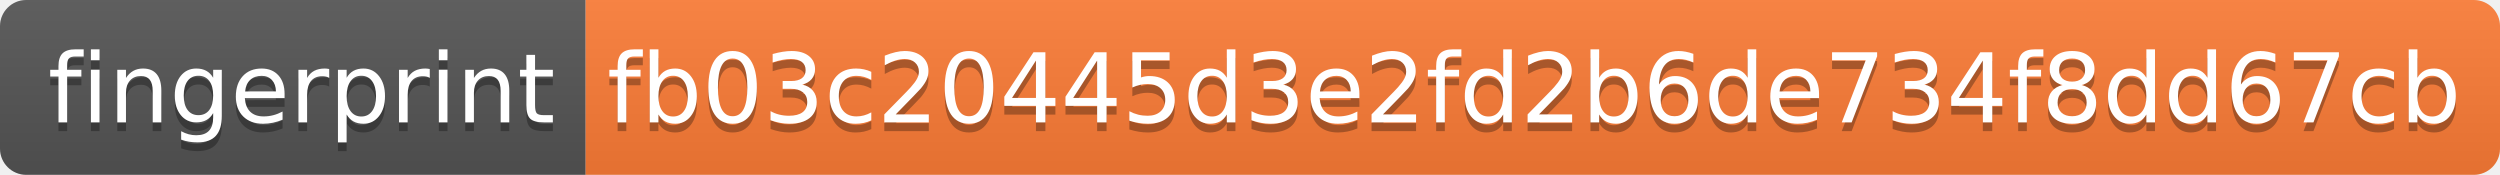
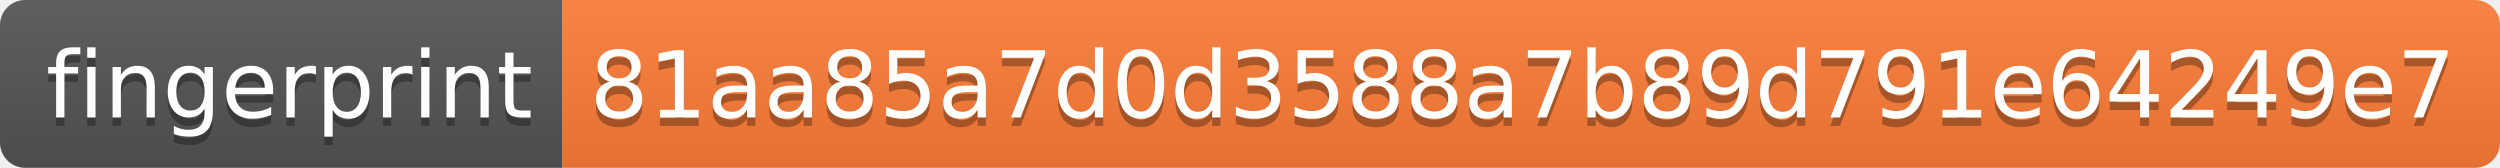
- <svg xmlns="http://www.w3.org/2000/svg" width="286" height="20">
+ <svg xmlns="http://www.w3.org/2000/svg" width="298" height="20">
  <linearGradient id="s" x2="0" y2="100%">
    <stop offset="0" stop-color="#bbb" stop-opacity=".1" />
    <stop offset="1" stop-opacity=".1" />
  </linearGradient>
  <clipPath id="r">
-     <rect width="286" height="20" rx="3" fill="#fff" />
+     <rect width="298" height="20" rx="3" fill="#fff" />
  </clipPath>
  <g clip-path="url(#r)">
    <rect width="67" height="20" fill="#555" />
-     <rect x="67" width="219" height="20" fill="#fe7d37" />
-     <rect width="286" height="20" fill="url(#s)" />
+     <rect x="67" width="231" height="20" fill="#fe7d37" />
+     <rect width="298" height="20" fill="url(#s)" />
  </g>
  <g fill="#fff" text-anchor="middle" font-family="Verdana,Geneva,DejaVu Sans,sans-serif" text-rendering="geometricPrecision" font-size="110">
    <text x="345" y="150" fill="#010101" fill-opacity=".3" transform="scale(.1)" textLength="570">fingerprint</text>
    <text x="345" y="140" transform="scale(.1)" textLength="570">fingerprint</text>
-     <text x="1755" y="150" fill="#010101" fill-opacity=".3" transform="scale(.1)" textLength="2090">fb03c20445d3e2fd2b6de734f8dd67cb</text>
-     <text x="1755" y="140" transform="scale(.1)" textLength="2090">fb03c20445d3e2fd2b6de734f8dd67cb</text>
+     <text x="1815" y="150" fill="#010101" fill-opacity=".3" transform="scale(.1)" textLength="2210">81aa85a7d0d3588a7b89d791e64249e7</text>
+     <text x="1815" y="140" transform="scale(.1)" textLength="2210">81aa85a7d0d3588a7b89d791e64249e7</text>
  </g>
</svg>
